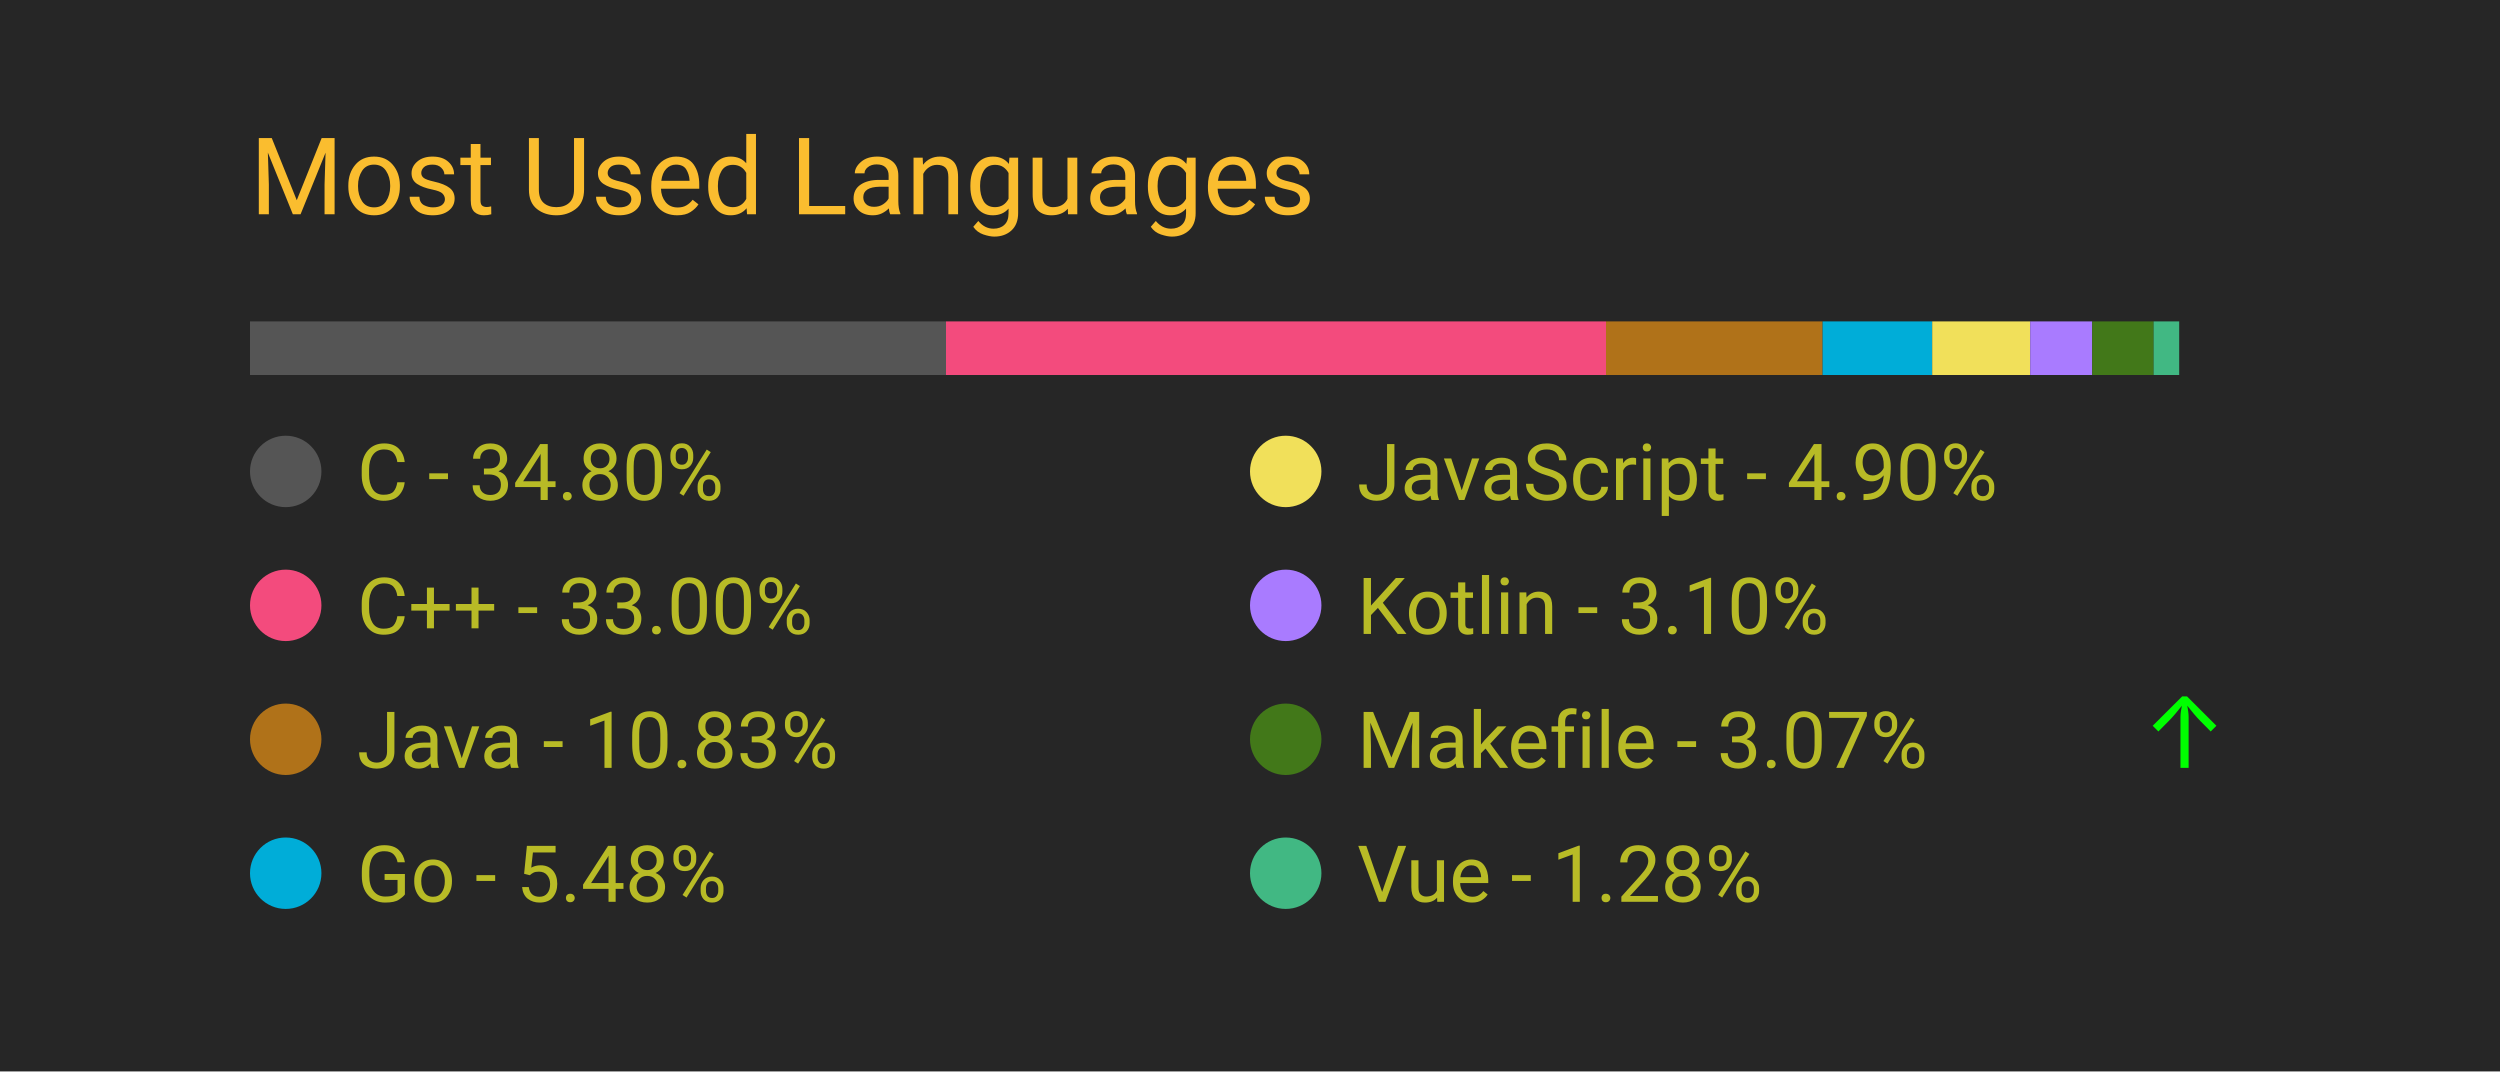
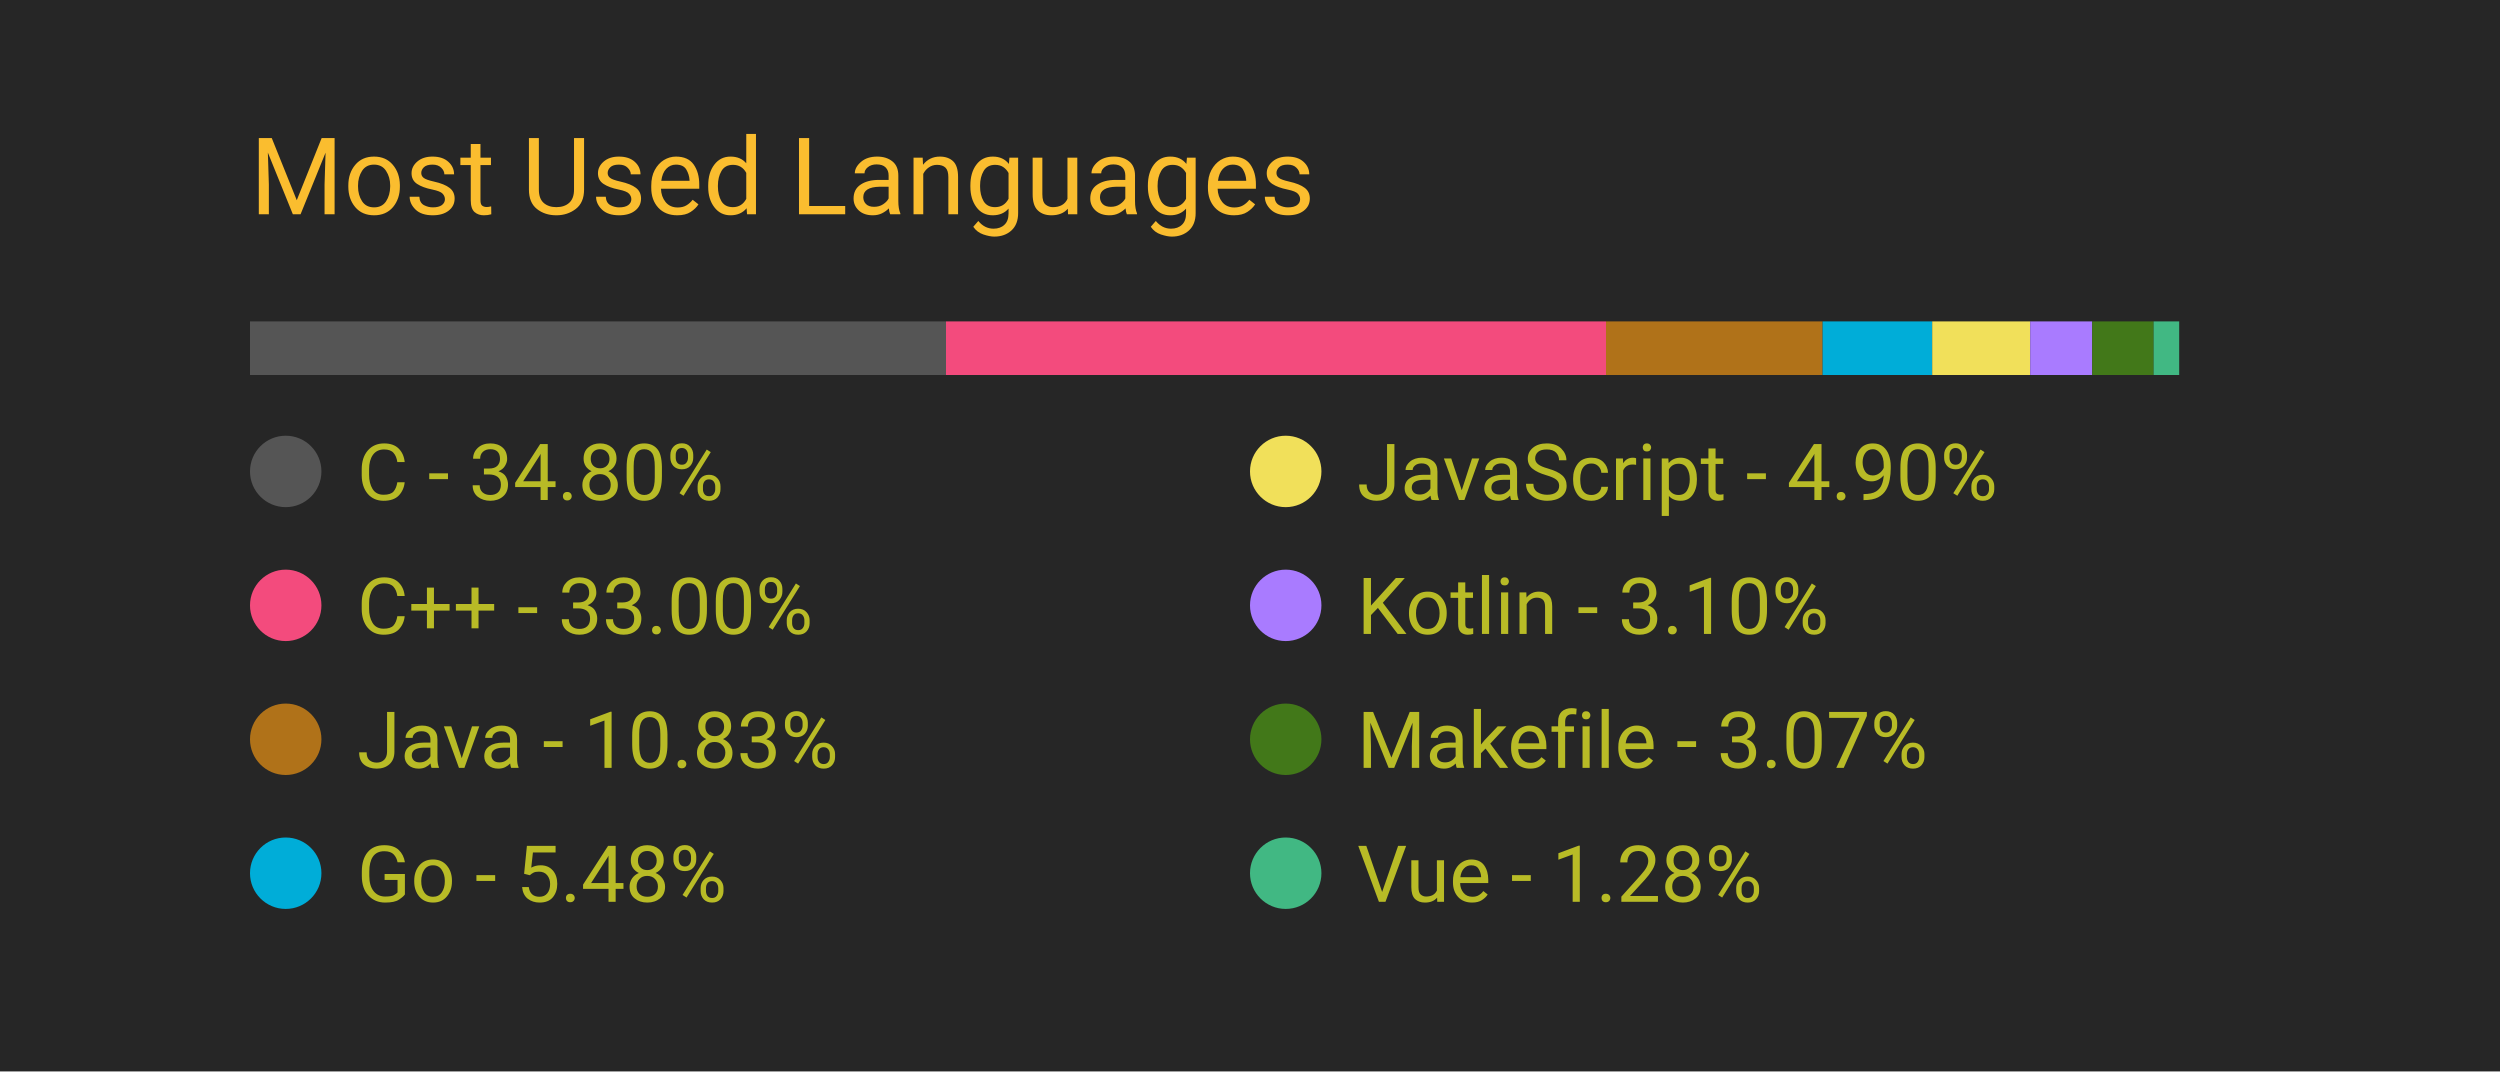
<svg xmlns="http://www.w3.org/2000/svg" width="350" height="150" viewBox="0 0 350 150">
  <style>
		.background {
			width: 100%;
			height: 100%;
			fill: #262626;
		}
		
		text {
			font-family: -apple-system, BlinkMacSystemFont, 'Segoe UI', Roboto, Oxygen, Ubuntu, Cantarell, 'Open Sans', 'Helvetica Neue', sans-serif;
		}

		.title {
			font-size: 15px;
			fill: #fabd2f;
		}

		.bar-segment {
			height: 100%;
		}

		.lang-name {
			font-size: 11px;
			fill: #b8bb26
		}

		.delta-arrow {
			font-size: 14px;
			fill: #00ff00;
		}
	</style>
  <rect class="background" />
  <text class="title" x="10%" y="20%">
		Most Used Languages
	</text>
  <svg x="10%" y="30%" width="80%" height="5%">
    <rect class="bar-segment" x="0.00%" width="34.80%" fill="#555555" />
    <rect class="bar-segment" x="34.80%" width="33.00%" fill="#f34b7d" />
    <rect class="bar-segment" x="67.80%" width="10.83%" fill="#b07219" />
    <rect class="bar-segment" x="78.63%" width="5.48%" fill="#00ADD8" />
    <rect class="bar-segment" x="84.11%" width="4.90%" fill="#f1e05a" />
    <rect class="bar-segment" x="89.01%" width="3.10%" fill="#A97BFF" />
    <rect class="bar-segment" x="92.11%" width="3.07%" fill="#427819" />
    <rect class="bar-segment" x="95.18%" width="1.28%" fill="#41b883" />
  </svg>
  <svg x="10%" y="40%" width="80%" height="50%">
    <svg y="0%" x="0%">
      <circle cx="5" cy="6" r="5" fill="#555555" />
      <text class="lang-name" x="15" y="10">
				C - 34.80%
			</text>
      <text class="delta-arrow" dx="125" y="10" style="opacity: 0.00%">
				↑
			</text>
    </svg>
    <svg y="25%" x="0%">
      <circle cx="5" cy="6" r="5" fill="#f34b7d" />
      <text class="lang-name" x="15" y="10">
				C++ - 33.00%
			</text>
      <text class="delta-arrow" dx="125" y="10" style="opacity: 0.00%">
				↑
			</text>
    </svg>
    <svg y="50%" x="0%">
      <circle cx="5" cy="6" r="5" fill="#b07219" />
      <text class="lang-name" x="15" y="10">
				Java - 10.83%
			</text>
      <text class="delta-arrow" dx="125" y="10" style="opacity: 0.00%">
				↑
			</text>
    </svg>
    <svg y="75%" x="0%">
      <circle cx="5" cy="6" r="5" fill="#00ADD8" />
      <text class="lang-name" x="15" y="10">
				Go - 5.48%
			</text>
      <text class="delta-arrow" dx="125" y="10" style="opacity: 0.00%">
				↑
			</text>
    </svg>
    <svg y="0%" x="50%">
      <circle cx="5" cy="6" r="5" fill="#f1e05a" />
      <text class="lang-name" x="15" y="10">
				JavaScript - 4.90%
			</text>
      <text class="delta-arrow" dx="125" y="10" style="opacity: 0.00%">
				↑
			</text>
    </svg>
    <svg y="25%" x="50%">
      <circle cx="5" cy="6" r="5" fill="#A97BFF" />
      <text class="lang-name" x="15" y="10">
				Kotlin - 3.10%
			</text>
      <text class="delta-arrow" dx="125" y="10" style="opacity: 0.00%">
				↑
			</text>
    </svg>
    <svg y="50%" x="50%">
      <circle cx="5" cy="6" r="5" fill="#427819" />
      <text class="lang-name" x="15" y="10">
				Makefile - 3.07%
			</text>
-       <text class="delta-arrow" dx="125" y="10" style="opacity: 100.00%">
+       <text class="delta-arrow" dx="125" y="10" style="opacity: 0.00%">
				↑
			</text>
    </svg>
    <svg y="75%" x="50%">
      <circle cx="5" cy="6" r="5" fill="#41b883" />
      <text class="lang-name" x="15" y="10">
				Vue - 1.28%
			</text>
      <text class="delta-arrow" dx="125" y="10" style="opacity: 0.00%">
				↑
			</text>
    </svg>
  </svg>
</svg>
